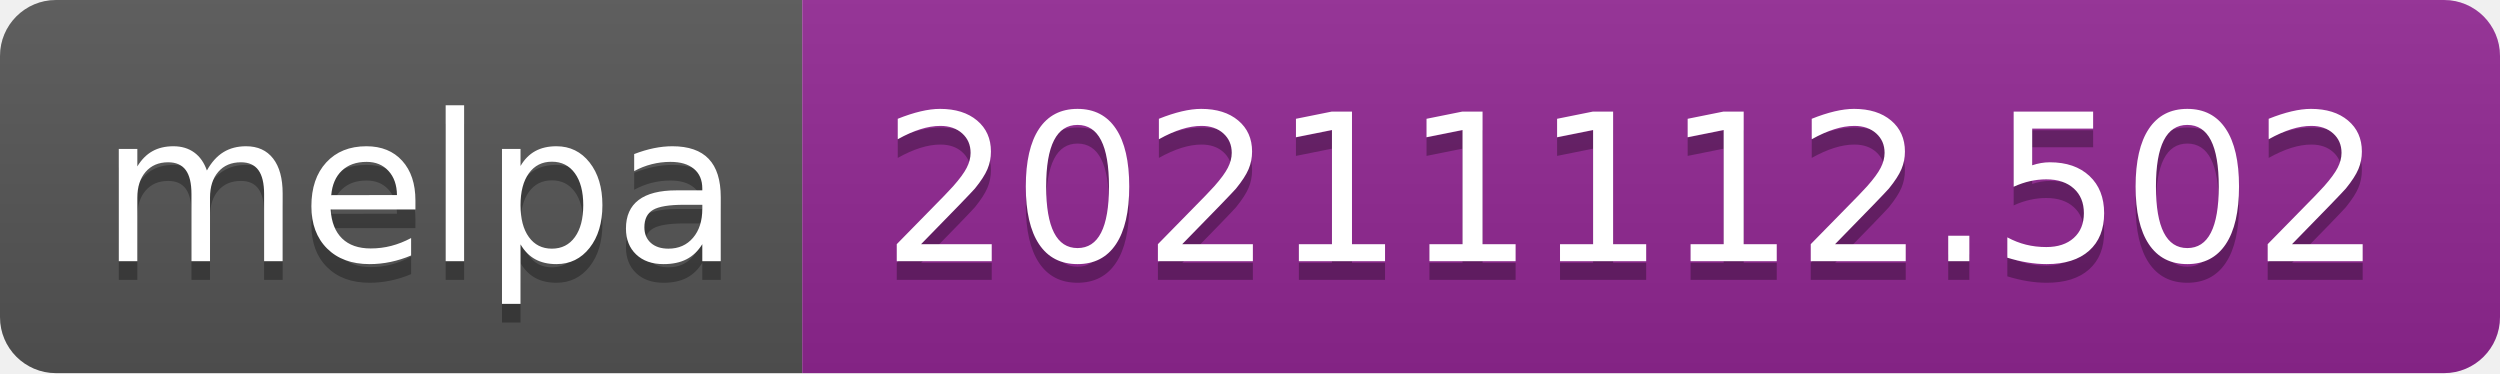
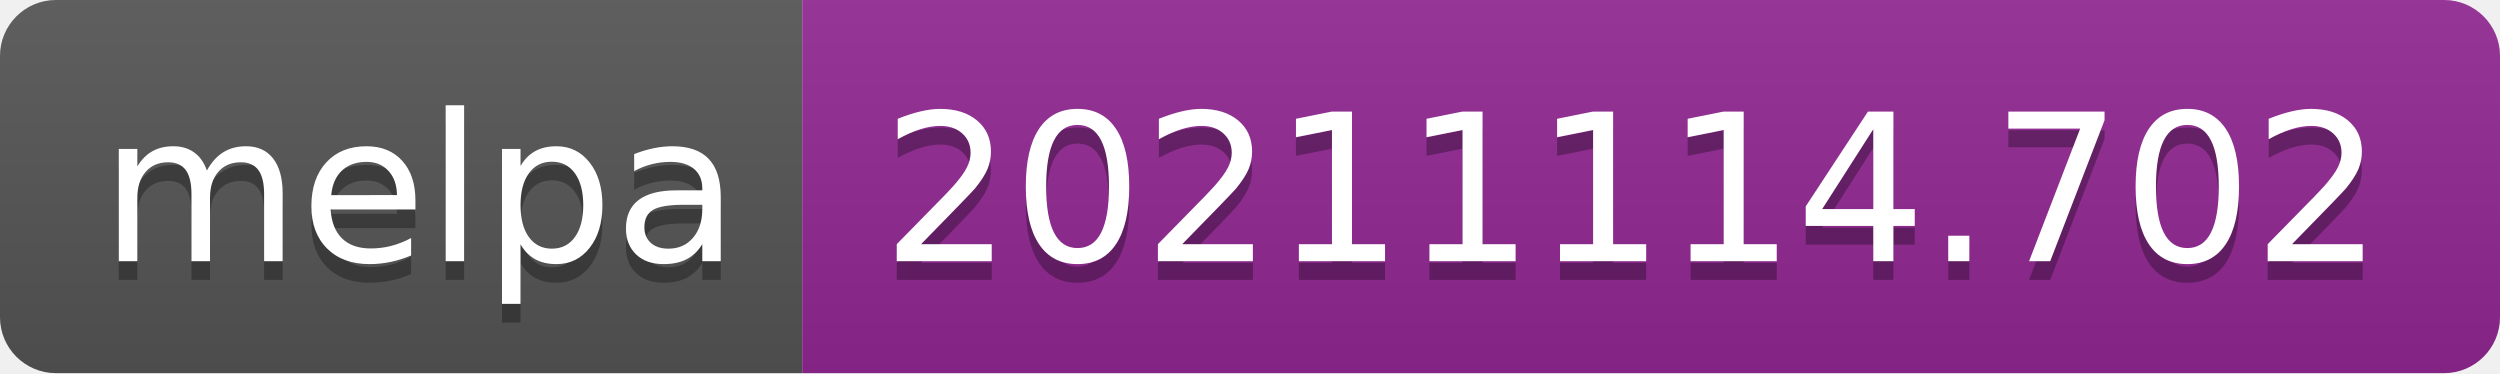
- <svg xmlns="http://www.w3.org/2000/svg" width="134" height="20" role="img" aria-label="melpa: 20211112.502">
+ <svg xmlns="http://www.w3.org/2000/svg" width="134" height="20" role="img" aria-label="melpa: 20211114.702">
  <linearGradient id="s" x2="0" y2="100%">
    <stop offset="0" stop-color="#bbb" stop-opacity=".1" />
    <stop offset="1" stop-opacity=".1" />
  </linearGradient>
  <clipPath id="r">
    <rect width="134" height="20" rx="3" fill="#fff" />
  </clipPath>
  <g clip-path="url(#r)">
    <rect width="43" height="20" fill="#555" />
    <rect x="43" width="91" height="20" fill="#922793" />
    <rect width="134" height="20" fill="url(#s)" />
  </g>
  <g fill="#fff" text-anchor="middle" font-family="Verdana,Geneva,DejaVu Sans,sans-serif" text-rendering="geometricPrecision" font-size="110">
    <text aria-hidden="true" x="225" y="150" fill="#010101" fill-opacity=".3" transform="scale(.1)" textLength="330">melpa</text>
    <text x="225" y="140" transform="scale(.1)" fill="#fff" textLength="330">melpa</text>
-     <text aria-hidden="true" x="875" y="150" fill="#010101" fill-opacity=".3" transform="scale(.1)" textLength="810">20211112.502</text>
-     <text x="875" y="140" transform="scale(.1)" fill="#fff" textLength="810">20211112.502</text>
+     <text aria-hidden="true" x="875" y="150" fill="#010101" fill-opacity=".3" transform="scale(.1)" textLength="810">20211114.702</text>
+     <text x="875" y="140" transform="scale(.1)" fill="#fff" textLength="810">20211114.702</text>
  </g>
</svg>
